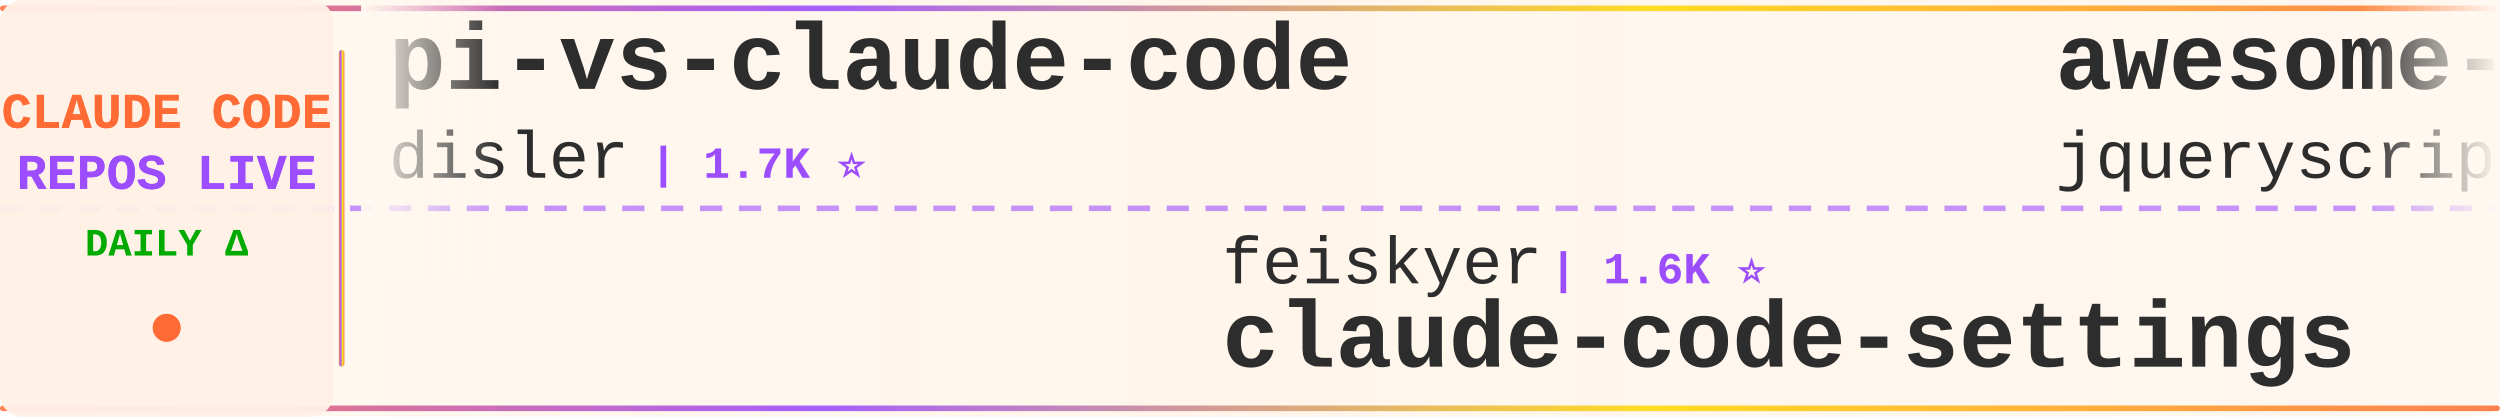
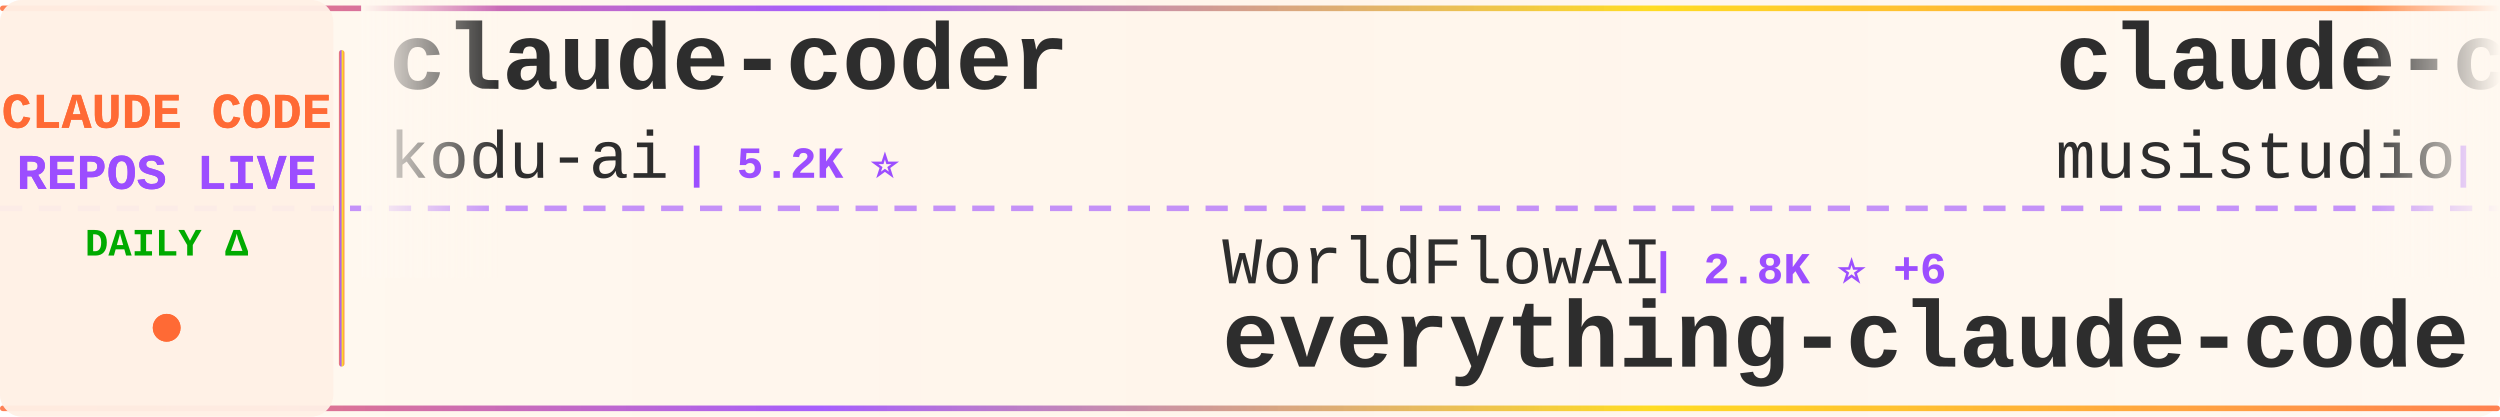
<svg xmlns="http://www.w3.org/2000/svg" width="900" height="150">
  <defs>
    <linearGradient id="tickerBg" x1="0%" y1="0%" x2="100%" y2="0%">
      <stop offset="0%" style="stop-color:#fff8f0;stop-opacity:0.98" />
      <stop offset="50%" style="stop-color:#fff5eb;stop-opacity:1" />
      <stop offset="100%" style="stop-color:#fff8f0;stop-opacity:0.98" />
    </linearGradient>
    <linearGradient id="borderGrad" x1="0%" y1="0%" x2="100%" y2="0%">
      <stop offset="0%" style="stop-color:#FF6B35;stop-opacity:0.85">
        <animate attributeName="stop-opacity" values="0.85;1;0.85" dur="2s" repeatCount="indefinite" />
      </stop>
      <stop offset="33%" style="stop-color:#9C4EFF;stop-opacity:0.9">
        <animate attributeName="stop-opacity" values="0.9;1;0.9" dur="2.2s" repeatCount="indefinite" />
      </stop>
      <stop offset="66%" style="stop-color:#FFD700;stop-opacity:0.85">
        <animate attributeName="stop-opacity" values="0.85;1;0.85" dur="1.8s" repeatCount="indefinite" />
      </stop>
      <stop offset="100%" style="stop-color:#FF6B35;stop-opacity:0.85">
        <animate attributeName="stop-opacity" values="0.85;1;0.85" dur="2s" repeatCount="indefinite" />
      </stop>
    </linearGradient>
    <filter id="textGlow">
      <feGaussianBlur stdDeviation="0.15" result="coloredBlur" />
      <feMerge>
        <feMergeNode in="coloredBlur" />
        <feMergeNode in="SourceGraphic" />
      </feMerge>
    </filter>
    <filter id="metricGlow">
      <feGaussianBlur stdDeviation="0.2" result="coloredBlur" />
      <feMerge>
        <feMergeNode in="coloredBlur" />
        <feMergeNode in="SourceGraphic" />
      </feMerge>
    </filter>
    <linearGradient id="leftFade" x1="0%" y1="0%" x2="100%" y2="0%">
      <stop offset="0%" style="stop-color:#fff8f0;stop-opacity:1" />
      <stop offset="100%" style="stop-color:#fff8f0;stop-opacity:0" />
    </linearGradient>
    <linearGradient id="rightFade" x1="0%" y1="0%" x2="100%" y2="0%">
      <stop offset="0%" style="stop-color:#fff8f0;stop-opacity:0" />
      <stop offset="100%" style="stop-color:#fff8f0;stop-opacity:1" />
    </linearGradient>
  </defs>
  <rect width="900" height="150" fill="url(#tickerBg)" rx="8" />
  <rect x="0" y="2" width="900" height="2" fill="url(#borderGrad)" rx="1" />
  <rect x="0" y="146" width="900" height="2" fill="url(#borderGrad)" rx="1" />
  <line x1="0" y1="75" x2="900" y2="75" stroke="#9C4EFF" stroke-width="2" stroke-dasharray="8 6" opacity="0.6" />
  <rect x="0" y="0" width="120" height="150" fill="#fff0e6" opacity="0.95" rx="8" />
  <text x="60" y="46" font-family="'Courier New', monospace" font-size="18" font-weight="bold" fill="#FF6B35" text-anchor="middle" filter="url(#textGlow)">
    CLAUDE CODE
  </text>
  <text x="60" y="68" font-family="'Courier New', monospace" font-size="18" font-weight="bold" fill="#9C4EFF" text-anchor="middle" filter="url(#textGlow)">
    REPOS LIVE
  </text>
  <text x="60" y="92" font-family="'Courier New', monospace" font-size="14" font-weight="bold" fill="#00aa00" text-anchor="middle">
    DAILY Δ
  </text>
  <circle cx="60" cy="118" r="5" fill="#FF6B35" filter="url(#metricGlow)">
    <animate attributeName="r" values="4;6;4" dur="1.5s" repeatCount="indefinite" />
    <animate attributeName="opacity" values="0.6;1;0.6" dur="1.5s" repeatCount="indefinite" />
  </circle>
  <rect x="122" y="18" width="2" height="114" fill="url(#borderGrad)" rx="1" />
  <clipPath id="tickerClip">
    <rect x="130" y="0" width="770" height="150" />
  </clipPath>
  <g clip-path="url(#tickerClip)">
    <g id="tickerItems">
      <animateTransform attributeName="transform" attributeType="XML" type="translate" from="0 0" to="-3000 0" dur="54s" repeatCount="indefinite" />
      <g transform="translate(0, 0)">
-         <text x="140" y="32" font-family="'Courier New', monospace" font-size="34" font-weight="bold" fill="#2d2d2d">pi-vs-claude-code</text>
-         <text x="140" y="64" font-family="'Courier New', monospace" font-size="24" font-weight="normal" fill="#2d2d2d" opacity="1.0">disler</text>
-         <text x="234" y="64" font-family="'Courier New', monospace" font-size="16" font-weight="bold" fill="#9C4EFF"> | 1.7K ⭐</text>
+         <text x="140" y="32" font-family="'Courier New', monospace" font-size="34" font-weight="bold" fill="#2d2d2d">claude-coder</text>
+         <text x="140" y="64" font-family="'Courier New', monospace" font-size="24" font-weight="normal" fill="#2d2d2d" opacity="1.0">kodu-ai</text>
+         <text x="246" y="64" font-family="'Courier New', monospace" font-size="16" font-weight="bold" fill="#9C4EFF"> | 5.2K ⭐</text>
      </g>
      <g transform="translate(300, 0)">
-         <text x="140" y="102" font-family="'Courier New', monospace" font-size="24" font-weight="normal" fill="#2d2d2d" opacity="1.0">feiskyer</text>
-         <text x="258" y="102" font-family="'Courier New', monospace" font-size="16" font-weight="bold" fill="#9C4EFF"> | 1.6K ⭐</text>
-         <text x="140" y="132" font-family="'Courier New', monospace" font-size="34" font-weight="bold" fill="#2d2d2d">claude-code-settings</text>
+         <text x="140" y="102" font-family="'Courier New', monospace" font-size="24" font-weight="normal" fill="#2d2d2d" opacity="1.0">WorldFlowAI</text>
+         <text x="294" y="102" font-family="'Courier New', monospace" font-size="16" font-weight="bold" fill="#9C4EFF"> | 2.8K ⭐ +6</text>
+         <text x="140" y="132" font-family="'Courier New', monospace" font-size="34" font-weight="bold" fill="#2d2d2d">everything-claude-code</text>
      </g>
      <g transform="translate(600, 0)">
-         <text x="140" y="32" font-family="'Courier New', monospace" font-size="34" font-weight="bold" fill="#2d2d2d">awesome-claude-code</text>
-         <text x="140" y="64" font-family="'Courier New', monospace" font-size="24" font-weight="normal" fill="#2d2d2d" opacity="1.0">jqueryscript</text>
-         <text x="306" y="64" font-family="'Courier New', monospace" font-size="16" font-weight="bold" fill="#9C4EFF"> | 513 ⭐ +1</text>
+         <text x="140" y="32" font-family="'Courier New', monospace" font-size="34" font-weight="bold" fill="#2d2d2d">claude-code-router</text>
+         <text x="140" y="64" font-family="'Courier New', monospace" font-size="24" font-weight="normal" fill="#2d2d2d" opacity="1.0">musistudio</text>
+         <text x="282" y="64" font-family="'Courier New', monospace" font-size="16" font-weight="bold" fill="#9C4EFF"> | 37.2K ⭐</text>
      </g>
      <g transform="translate(900, 0)">
-         <text x="140" y="102" font-family="'Courier New', monospace" font-size="24" font-weight="normal" fill="#2d2d2d" opacity="1.0">Pimzino</text>
-         <text x="246" y="102" font-family="'Courier New', monospace" font-size="16" font-weight="bold" fill="#9C4EFF"> | 3.9K ⭐ +1</text>
-         <text x="140" y="132" font-family="'Courier New', monospace" font-size="34" font-weight="bold" fill="#2d2d2d">claude-code-spec-workflo...</text>
+         <text x="140" y="102" font-family="'Courier New', monospace" font-size="24" font-weight="normal" fill="#2d2d2d" opacity="1.0">FlorianBruniaux</text>
+         <text x="342" y="102" font-family="'Courier New', monospace" font-size="16" font-weight="bold" fill="#9C4EFF"> | 5.9K ⭐ +2</text>
+         <text x="140" y="132" font-family="'Courier New', monospace" font-size="34" font-weight="bold" fill="#2d2d2d">claude-code-ultimate-gui...</text>
      </g>
      <g transform="translate(1200, 0)">
-         <text x="140" y="32" font-family="'Courier New', monospace" font-size="34" font-weight="bold" fill="#2d2d2d">claude-code-source</text>
-         <text x="140" y="64" font-family="'Courier New', monospace" font-size="24" font-weight="normal" fill="#2d2d2d" opacity="1.0">hangsman</text>
-         <text x="258" y="64" font-family="'Courier New', monospace" font-size="16" font-weight="bold" fill="#9C4EFF"> | 794 ⭐</text>
+         <text x="140" y="32" font-family="'Courier New', monospace" font-size="34" font-weight="bold" fill="#2d2d2d">edmunds-claude-code</text>
+         <text x="140" y="64" font-family="'Courier New', monospace" font-size="24" font-weight="normal" fill="#2d2d2d" opacity="1.0">edmund-io</text>
+         <text x="270" y="64" font-family="'Courier New', monospace" font-size="16" font-weight="bold" fill="#9C4EFF"> | 1.5K ⭐</text>
      </g>
      <g transform="translate(1500, 0)">
-         <text x="140" y="102" font-family="'Courier New', monospace" font-size="24" font-weight="normal" fill="#2d2d2d" opacity="1.0">rohitg00</text>
-         <text x="258" y="102" font-family="'Courier New', monospace" font-size="16" font-weight="bold" fill="#9C4EFF"> | 2.6K ⭐</text>
-         <text x="140" y="132" font-family="'Courier New', monospace" font-size="34" font-weight="bold" fill="#2d2d2d">awesome-claude-code-tool...</text>
+         <text x="140" y="102" font-family="'Courier New', monospace" font-size="24" font-weight="normal" fill="#2d2d2d" opacity="1.0">OrcaWhisper</text>
+         <text x="294" y="102" font-family="'Courier New', monospace" font-size="16" font-weight="bold" fill="#9C4EFF"> | 94 ⭐</text>
+         <text x="140" y="132" font-family="'Courier New', monospace" font-size="34" font-weight="bold" fill="#2d2d2d">Claude-Code</text>
      </g>
      <g transform="translate(1800, 0)">
-         <text x="140" y="32" font-family="'Courier New', monospace" font-size="34" font-weight="bold" fill="#2d2d2d">oh-my-claudecode</text>
-         <text x="140" y="64" font-family="'Courier New', monospace" font-size="24" font-weight="normal" fill="#2d2d2d" opacity="1.0">Yeachan-Heo</text>
-         <text x="294" y="64" font-family="'Courier New', monospace" font-size="16" font-weight="bold" fill="#9C4EFF"> | 39.1K ⭐ +4</text>
+         <text x="140" y="32" font-family="'Courier New', monospace" font-size="34" font-weight="bold" fill="#2d2d2d">claude-code-guide</text>
+         <text x="140" y="64" font-family="'Courier New', monospace" font-size="24" font-weight="normal" fill="#2d2d2d" opacity="1.0">zebbern</text>
+         <text x="246" y="64" font-family="'Courier New', monospace" font-size="16" font-weight="bold" fill="#9C4EFF"> | 4.6K ⭐ +1</text>
      </g>
      <g transform="translate(2100, 0)">
-         <text x="140" y="102" font-family="'Courier New', monospace" font-size="24" font-weight="normal" fill="#2d2d2d" opacity="1.0">luyao618</text>
-         <text x="258" y="102" font-family="'Courier New', monospace" font-size="16" font-weight="bold" fill="#9C4EFF"> | 1.7K ⭐ +1</text>
-         <text x="140" y="132" font-family="'Courier New', monospace" font-size="34" font-weight="bold" fill="#2d2d2d">Claude-Code-Source-Study</text>
+         <text x="140" y="102" font-family="'Courier New', monospace" font-size="24" font-weight="normal" fill="#2d2d2d" opacity="1.0">anthropics</text>
+         <text x="282" y="102" font-family="'Courier New', monospace" font-size="16" font-weight="bold" fill="#9C4EFF"> | 8.8K ⭐ +1</text>
+         <text x="140" y="132" font-family="'Courier New', monospace" font-size="34" font-weight="bold" fill="#2d2d2d">claude-code-action</text>
      </g>
      <g transform="translate(2400, 0)">
-         <text x="140" y="32" font-family="'Courier New', monospace" font-size="34" font-weight="bold" fill="#2d2d2d">claude-code-local</text>
-         <text x="140" y="64" font-family="'Courier New', monospace" font-size="24" font-weight="normal" fill="#2d2d2d" opacity="1.0">nicedreamzapp</text>
-         <text x="318" y="64" font-family="'Courier New', monospace" font-size="16" font-weight="bold" fill="#9C4EFF"> | 3.3K ⭐ +6</text>
+         <text x="140" y="32" font-family="'Courier New', monospace" font-size="34" font-weight="bold" fill="#2d2d2d">claude-code-source</text>
+         <text x="140" y="64" font-family="'Courier New', monospace" font-size="24" font-weight="normal" fill="#2d2d2d" opacity="1.0">JrCx7scC</text>
+         <text x="258" y="64" font-family="'Courier New', monospace" font-size="16" font-weight="bold" fill="#9C4EFF"> | 376 ⭐</text>
      </g>
      <g transform="translate(2700, 0)">
-         <text x="140" y="102" font-family="'Courier New', monospace" font-size="24" font-weight="normal" fill="#2d2d2d" opacity="1.0">VoltAgent</text>
-         <text x="270" y="102" font-family="'Courier New', monospace" font-size="16" font-weight="bold" fill="#9C4EFF"> | 25.0K ⭐ +4</text>
-         <text x="140" y="132" font-family="'Courier New', monospace" font-size="34" font-weight="bold" fill="#2d2d2d">awesome-claude-code-suba...</text>
+         <text x="140" y="102" font-family="'Courier New', monospace" font-size="24" font-weight="normal" fill="#2d2d2d" opacity="1.0">SeemSeam</text>
+         <text x="258" y="102" font-family="'Courier New', monospace" font-size="16" font-weight="bold" fill="#9C4EFF"> | 3.5K ⭐</text>
+         <text x="140" y="132" font-family="'Courier New', monospace" font-size="34" font-weight="bold" fill="#2d2d2d">claude_codex_bridge</text>
      </g>
      <g transform="translate(3000, 0)">
-         <text x="140" y="32" font-family="'Courier New', monospace" font-size="34" font-weight="bold" fill="#2d2d2d">pi-vs-claude-code</text>
-         <text x="140" y="64" font-family="'Courier New', monospace" font-size="24" font-weight="normal" fill="#2d2d2d" opacity="1.0">disler</text>
-         <text x="234" y="64" font-family="'Courier New', monospace" font-size="16" font-weight="bold" fill="#9C4EFF"> | 1.7K ⭐</text>
+         <text x="140" y="32" font-family="'Courier New', monospace" font-size="34" font-weight="bold" fill="#2d2d2d">claude-coder</text>
+         <text x="140" y="64" font-family="'Courier New', monospace" font-size="24" font-weight="normal" fill="#2d2d2d" opacity="1.0">kodu-ai</text>
+         <text x="246" y="64" font-family="'Courier New', monospace" font-size="16" font-weight="bold" fill="#9C4EFF"> | 5.2K ⭐</text>
      </g>
      <g transform="translate(3300, 0)">
-         <text x="140" y="102" font-family="'Courier New', monospace" font-size="24" font-weight="normal" fill="#2d2d2d" opacity="1.0">feiskyer</text>
-         <text x="258" y="102" font-family="'Courier New', monospace" font-size="16" font-weight="bold" fill="#9C4EFF"> | 1.6K ⭐</text>
-         <text x="140" y="132" font-family="'Courier New', monospace" font-size="34" font-weight="bold" fill="#2d2d2d">claude-code-settings</text>
+         <text x="140" y="102" font-family="'Courier New', monospace" font-size="24" font-weight="normal" fill="#2d2d2d" opacity="1.0">WorldFlowAI</text>
+         <text x="294" y="102" font-family="'Courier New', monospace" font-size="16" font-weight="bold" fill="#9C4EFF"> | 2.8K ⭐ +6</text>
+         <text x="140" y="132" font-family="'Courier New', monospace" font-size="34" font-weight="bold" fill="#2d2d2d">everything-claude-code</text>
      </g>
      <g transform="translate(3600, 0)">
-         <text x="140" y="32" font-family="'Courier New', monospace" font-size="34" font-weight="bold" fill="#2d2d2d">awesome-claude-code</text>
-         <text x="140" y="64" font-family="'Courier New', monospace" font-size="24" font-weight="normal" fill="#2d2d2d" opacity="1.0">jqueryscript</text>
-         <text x="306" y="64" font-family="'Courier New', monospace" font-size="16" font-weight="bold" fill="#9C4EFF"> | 513 ⭐ +1</text>
+         <text x="140" y="32" font-family="'Courier New', monospace" font-size="34" font-weight="bold" fill="#2d2d2d">claude-code-router</text>
+         <text x="140" y="64" font-family="'Courier New', monospace" font-size="24" font-weight="normal" fill="#2d2d2d" opacity="1.0">musistudio</text>
+         <text x="282" y="64" font-family="'Courier New', monospace" font-size="16" font-weight="bold" fill="#9C4EFF"> | 37.2K ⭐</text>
      </g>
      <g transform="translate(3900, 0)">
-         <text x="140" y="102" font-family="'Courier New', monospace" font-size="24" font-weight="normal" fill="#2d2d2d" opacity="1.0">Pimzino</text>
-         <text x="246" y="102" font-family="'Courier New', monospace" font-size="16" font-weight="bold" fill="#9C4EFF"> | 3.9K ⭐ +1</text>
-         <text x="140" y="132" font-family="'Courier New', monospace" font-size="34" font-weight="bold" fill="#2d2d2d">claude-code-spec-workflo...</text>
+         <text x="140" y="102" font-family="'Courier New', monospace" font-size="24" font-weight="normal" fill="#2d2d2d" opacity="1.0">FlorianBruniaux</text>
+         <text x="342" y="102" font-family="'Courier New', monospace" font-size="16" font-weight="bold" fill="#9C4EFF"> | 5.9K ⭐ +2</text>
+         <text x="140" y="132" font-family="'Courier New', monospace" font-size="34" font-weight="bold" fill="#2d2d2d">claude-code-ultimate-gui...</text>
      </g>
    </g>
  </g>
  <rect x="130" y="0" width="50" height="100" fill="url(#leftFade)" />
  <rect x="850" y="0" width="50" height="100" fill="url(#rightFade)" />
</svg>
